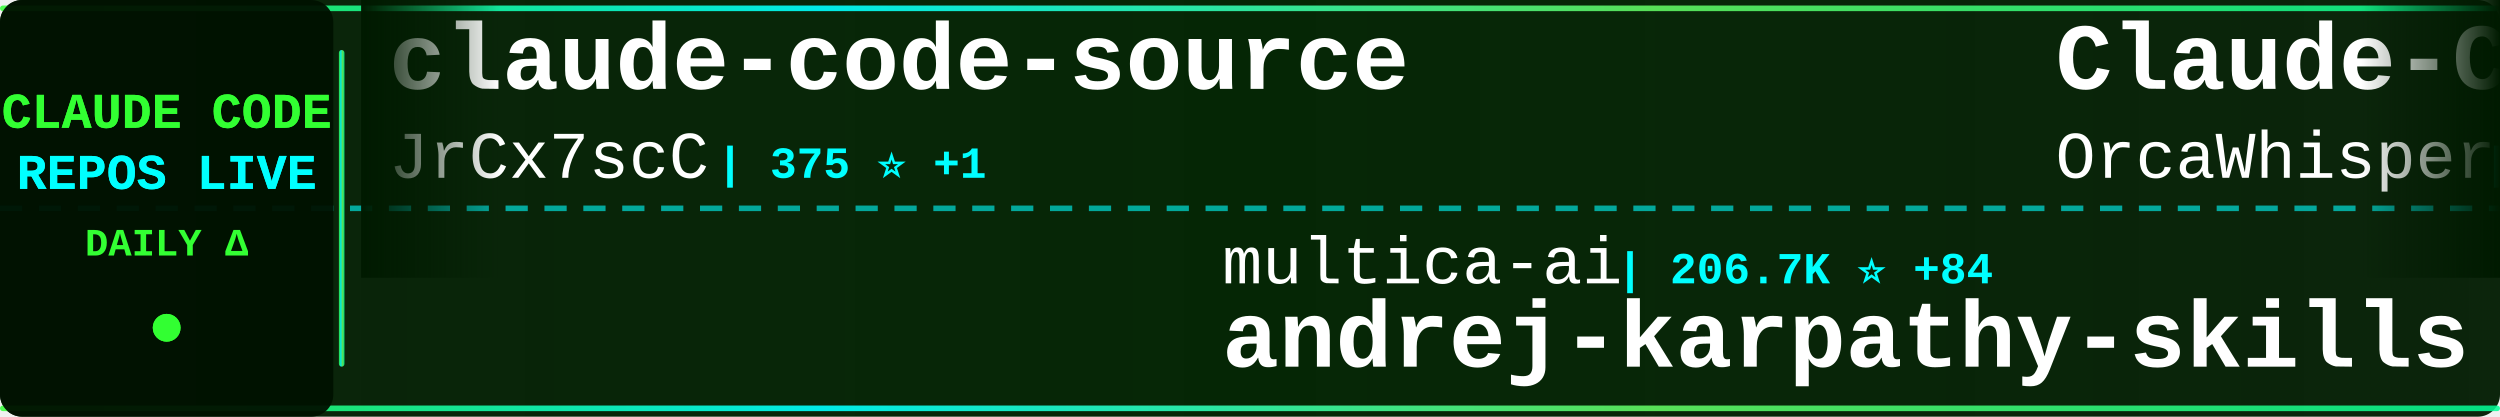
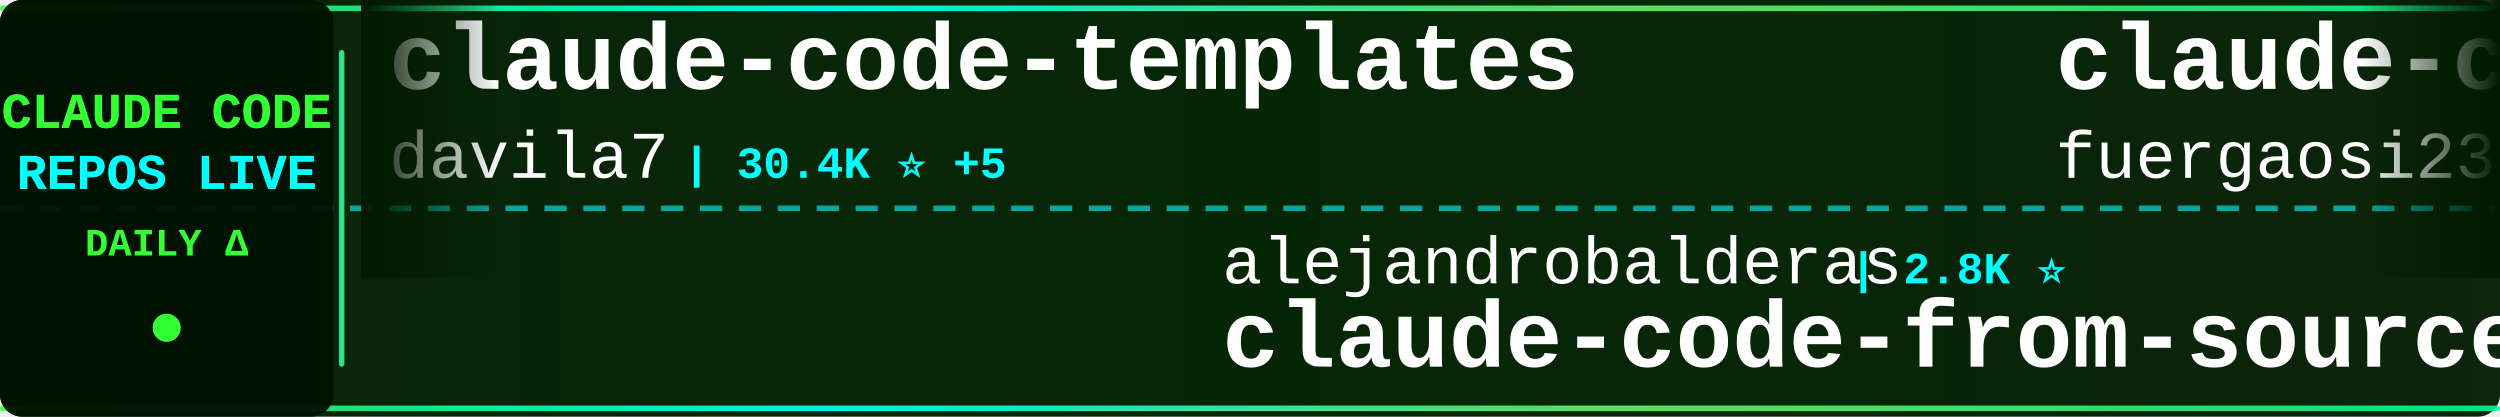
<svg xmlns="http://www.w3.org/2000/svg" width="900" height="150">
  <defs>
    <linearGradient id="tickerBg" x1="0%" y1="0%" x2="100%" y2="0%">
      <stop offset="0%" style="stop-color:#001a00;stop-opacity:0.95" />
      <stop offset="50%" style="stop-color:#002200;stop-opacity:0.98" />
      <stop offset="100%" style="stop-color:#001a00;stop-opacity:0.95" />
    </linearGradient>
    <linearGradient id="borderGrad" x1="0%" y1="0%" x2="100%" y2="0%">
      <stop offset="0%" style="stop-color:#33ff33;stop-opacity:0.85">
        <animate attributeName="stop-opacity" values="0.85;1;0.85" dur="2s" repeatCount="indefinite" />
      </stop>
      <stop offset="33%" style="stop-color:#00ffff;stop-opacity:0.9">
        <animate attributeName="stop-opacity" values="0.9;1;0.9" dur="2.2s" repeatCount="indefinite" />
      </stop>
      <stop offset="66%" style="stop-color:#66ff66;stop-opacity:0.85">
        <animate attributeName="stop-opacity" values="0.85;1;0.85" dur="1.8s" repeatCount="indefinite" />
      </stop>
      <stop offset="100%" style="stop-color:#00ff99;stop-opacity:0.85">
        <animate attributeName="stop-opacity" values="0.85;1;0.85" dur="2s" repeatCount="indefinite" />
      </stop>
    </linearGradient>
    <filter id="textGlow">
      <feGaussianBlur stdDeviation="0.1" result="coloredBlur" />
      <feMerge>
        <feMergeNode in="coloredBlur" />
        <feMergeNode in="SourceGraphic" />
      </feMerge>
    </filter>
    <filter id="metricGlow">
      <feGaussianBlur stdDeviation="0.2" result="coloredBlur" />
      <feMerge>
        <feMergeNode in="coloredBlur" />
        <feMergeNode in="SourceGraphic" />
      </feMerge>
    </filter>
    <linearGradient id="leftFade" x1="0%" y1="0%" x2="100%" y2="0%">
      <stop offset="0%" style="stop-color:#001a00;stop-opacity:1" />
      <stop offset="100%" style="stop-color:#001a00;stop-opacity:0" />
    </linearGradient>
    <linearGradient id="rightFade" x1="0%" y1="0%" x2="100%" y2="0%">
      <stop offset="0%" style="stop-color:#001a00;stop-opacity:0" />
      <stop offset="100%" style="stop-color:#001a00;stop-opacity:1" />
    </linearGradient>
  </defs>
  <rect width="900" height="150" fill="url(#tickerBg)" rx="8" />
  <rect x="0" y="2" width="900" height="2" fill="url(#borderGrad)" rx="1" />
  <rect x="0" y="146" width="900" height="2" fill="url(#borderGrad)" rx="1" />
  <line x1="0" y1="75" x2="900" y2="75" stroke="#00ffff" stroke-width="2" stroke-dasharray="8 6" opacity="0.6" />
  <rect x="0" y="0" width="120" height="150" fill="#001100" opacity="0.95" rx="8" />
  <text x="60" y="46" font-family="'Courier New', monospace" font-size="18" font-weight="bold" fill="#33ff33" text-anchor="middle" filter="url(#textGlow)">
    CLAUDE CODE
  </text>
  <text x="60" y="68" font-family="'Courier New', monospace" font-size="18" font-weight="bold" fill="#00ffff" text-anchor="middle" filter="url(#textGlow)">
    REPOS LIVE
  </text>
  <text x="60" y="92" font-family="'Courier New', monospace" font-size="14" font-weight="bold" fill="#33ff33" text-anchor="middle">
    DAILY Δ
  </text>
  <circle cx="60" cy="118" r="5" fill="#33ff33" filter="url(#metricGlow)">
    <animate attributeName="r" values="4;6;4" dur="1.5s" repeatCount="indefinite" />
    <animate attributeName="opacity" values="0.6;1;0.6" dur="1.5s" repeatCount="indefinite" />
  </circle>
  <rect x="122" y="18" width="2" height="114" fill="url(#borderGrad)" rx="1" />
  <clipPath id="tickerClip">
    <rect x="130" y="0" width="770" height="150" />
  </clipPath>
  <g clip-path="url(#tickerClip)">
    <g id="tickerItems">
      <animateTransform attributeName="transform" attributeType="XML" type="translate" from="0 0" to="-3000 0" dur="54s" repeatCount="indefinite" />
      <g transform="translate(0, 0)">
-         <text x="140" y="32" font-family="'Courier New', monospace" font-size="34" font-weight="bold" fill="#ffffff">claude-code-source</text>
-         <text x="140" y="64" font-family="'Courier New', monospace" font-size="24" font-weight="normal" fill="#ffffff" opacity="1.0">JrCx7scC</text>
-         <text x="258" y="64" font-family="'Courier New', monospace" font-size="16" font-weight="bold" fill="#00ffff"> | 375 ⭐ +1</text>
+         <text x="140" y="32" font-family="'Courier New', monospace" font-size="34" font-weight="bold" fill="#ffffff">claude-code-templates</text>
+         <text x="140" y="64" font-family="'Courier New', monospace" font-size="24" font-weight="normal" fill="#ffffff" opacity="1.0">davila7</text>
+         <text x="246" y="64" font-family="'Courier New', monospace" font-size="16" font-weight="bold" fill="#00ffff"> | 30.4K ⭐ +5</text>
      </g>
      <g transform="translate(300, 0)">
-         <text x="140" y="102" font-family="'Courier New', monospace" font-size="24" font-weight="normal" fill="#ffffff" opacity="1.0">multica-ai</text>
-         <text x="282" y="102" font-family="'Courier New', monospace" font-size="16" font-weight="bold" fill="#00ffff"> | 206.7K ⭐ +84</text>
-         <text x="140" y="132" font-family="'Courier New', monospace" font-size="34" font-weight="bold" fill="#ffffff">andrej-karpathy-skills</text>
+         <text x="140" y="102" font-family="'Courier New', monospace" font-size="24" font-weight="normal" fill="#ffffff" opacity="1.0">alejandrobalderas</text>
+         <text x="366" y="102" font-family="'Courier New', monospace" font-size="16" font-weight="bold" fill="#00ffff"> | 2.8K ⭐</text>
+         <text x="140" y="132" font-family="'Courier New', monospace" font-size="34" font-weight="bold" fill="#ffffff">claude-code-from-source</text>
      </g>
      <g transform="translate(600, 0)">
-         <text x="140" y="32" font-family="'Courier New', monospace" font-size="34" font-weight="bold" fill="#ffffff">Claude-Code</text>
-         <text x="140" y="64" font-family="'Courier New', monospace" font-size="24" font-weight="normal" fill="#ffffff" opacity="1.0">OrcaWhisper</text>
-         <text x="294" y="64" font-family="'Courier New', monospace" font-size="16" font-weight="bold" fill="#00ffff"> | 91 ⭐</text>
+         <text x="140" y="32" font-family="'Courier New', monospace" font-size="34" font-weight="bold" fill="#ffffff">claude-code-proxy</text>
+         <text x="140" y="64" font-family="'Courier New', monospace" font-size="24" font-weight="normal" fill="#ffffff" opacity="1.0">fuergaosi233</text>
+         <text x="306" y="64" font-family="'Courier New', monospace" font-size="16" font-weight="bold" fill="#00ffff"> | 2.8K ⭐ +1</text>
      </g>
      <g transform="translate(900, 0)">
-         <text x="140" y="102" font-family="'Courier New', monospace" font-size="24" font-weight="normal" fill="#ffffff" opacity="1.0">hangsman</text>
-         <text x="258" y="102" font-family="'Courier New', monospace" font-size="16" font-weight="bold" fill="#00ffff"> | 790 ⭐</text>
-         <text x="140" y="132" font-family="'Courier New', monospace" font-size="34" font-weight="bold" fill="#ffffff">claude-code-source</text>
+         <text x="140" y="102" font-family="'Courier New', monospace" font-size="24" font-weight="normal" fill="#ffffff" opacity="1.0">andrew-kramer-inno</text>
+         <text x="378" y="102" font-family="'Courier New', monospace" font-size="16" font-weight="bold" fill="#00ffff"> | 594 ⭐</text>
+         <text x="140" y="132" font-family="'Courier New', monospace" font-size="34" font-weight="bold" fill="#ffffff">claude-code-source-build</text>
      </g>
      <g transform="translate(1200, 0)">
-         <text x="140" y="32" font-family="'Courier New', monospace" font-size="34" font-weight="bold" fill="#ffffff">awesome-claude-code-tool...</text>
-         <text x="140" y="64" font-family="'Courier New', monospace" font-size="24" font-weight="normal" fill="#ffffff" opacity="1.0">rohitg00</text>
-         <text x="258" y="64" font-family="'Courier New', monospace" font-size="16" font-weight="bold" fill="#00ffff"> | 2.5K ⭐</text>
+         <text x="140" y="32" font-family="'Courier New', monospace" font-size="34" font-weight="bold" fill="#ffffff">claude_codex_bridge</text>
+         <text x="140" y="64" font-family="'Courier New', monospace" font-size="24" font-weight="normal" fill="#ffffff" opacity="1.0">SeemSeam</text>
+         <text x="258" y="64" font-family="'Courier New', monospace" font-size="16" font-weight="bold" fill="#00ffff"> | 3.4K ⭐ +1</text>
      </g>
      <g transform="translate(1500, 0)">
-         <text x="140" y="102" font-family="'Courier New', monospace" font-size="24" font-weight="normal" fill="#ffffff" opacity="1.0">lintsinghua</text>
-         <text x="294" y="102" font-family="'Courier New', monospace" font-size="16" font-weight="bold" fill="#00ffff"> | 4.1K ⭐ +3</text>
-         <text x="140" y="132" font-family="'Courier New', monospace" font-size="34" font-weight="bold" fill="#ffffff">claude-code-book</text>
+         <text x="140" y="102" font-family="'Courier New', monospace" font-size="24" font-weight="normal" fill="#ffffff" opacity="1.0">VoltAgent</text>
+         <text x="270" y="102" font-family="'Courier New', monospace" font-size="16" font-weight="bold" fill="#00ffff"> | 24.6K ⭐ +7</text>
+         <text x="140" y="132" font-family="'Courier New', monospace" font-size="34" font-weight="bold" fill="#ffffff">awesome-claude-code-suba...</text>
      </g>
      <g transform="translate(1800, 0)">
-         <text x="140" y="32" font-family="'Courier New', monospace" font-size="34" font-weight="bold" fill="#ffffff">claude-code-tips</text>
-         <text x="140" y="64" font-family="'Courier New', monospace" font-size="24" font-weight="normal" fill="#ffffff" opacity="1.0">ykdojo</text>
-         <text x="234" y="64" font-family="'Courier New', monospace" font-size="16" font-weight="bold" fill="#00ffff"> | 9.9K ⭐ +9</text>
+         <text x="140" y="32" font-family="'Courier New', monospace" font-size="34" font-weight="bold" fill="#ffffff">learn-claude-code</text>
+         <text x="140" y="64" font-family="'Courier New', monospace" font-size="24" font-weight="normal" fill="#ffffff" opacity="1.0">shareAI-lab</text>
+         <text x="294" y="64" font-family="'Courier New', monospace" font-size="16" font-weight="bold" fill="#00ffff"> | 75.2K ⭐ +37</text>
      </g>
      <g transform="translate(2100, 0)">
-         <text x="140" y="102" font-family="'Courier New', monospace" font-size="24" font-weight="normal" fill="#ffffff" opacity="1.0">RichardAtCT</text>
-         <text x="294" y="102" font-family="'Courier New', monospace" font-size="16" font-weight="bold" fill="#00ffff"> | 2.8K ⭐</text>
-         <text x="140" y="132" font-family="'Courier New', monospace" font-size="34" font-weight="bold" fill="#ffffff">claude-code-telegram</text>
+         <text x="140" y="102" font-family="'Courier New', monospace" font-size="24" font-weight="normal" fill="#ffffff" opacity="1.0">Donchitos</text>
+         <text x="270" y="102" font-family="'Courier New', monospace" font-size="16" font-weight="bold" fill="#00ffff"> | 24.5K ⭐ +5</text>
+         <text x="140" y="132" font-family="'Courier New', monospace" font-size="34" font-weight="bold" fill="#ffffff">Claude-Code-Game-Studios</text>
      </g>
      <g transform="translate(2400, 0)">
-         <text x="140" y="32" font-family="'Courier New', monospace" font-size="34" font-weight="bold" fill="#ffffff">learn-claude-code</text>
-         <text x="140" y="64" font-family="'Courier New', monospace" font-size="24" font-weight="normal" fill="#ffffff" opacity="1.0">shareAI-lab</text>
-         <text x="294" y="64" font-family="'Courier New', monospace" font-size="16" font-weight="bold" fill="#00ffff"> | 75.2K ⭐ +11</text>
+         <text x="140" y="32" font-family="'Courier New', monospace" font-size="34" font-weight="bold" fill="#ffffff">claude-code-cli</text>
+         <text x="140" y="64" font-family="'Courier New', monospace" font-size="24" font-weight="normal" fill="#ffffff" opacity="1.0">huangserva</text>
+         <text x="282" y="64" font-family="'Courier New', monospace" font-size="16" font-weight="bold" fill="#00ffff"> | 625 ⭐ +1</text>
      </g>
      <g transform="translate(2700, 0)">
-         <text x="140" y="102" font-family="'Courier New', monospace" font-size="24" font-weight="normal" fill="#ffffff" opacity="1.0">huangserva</text>
-         <text x="282" y="102" font-family="'Courier New', monospace" font-size="16" font-weight="bold" fill="#00ffff"> | 624 ⭐ +1</text>
-         <text x="140" y="132" font-family="'Courier New', monospace" font-size="34" font-weight="bold" fill="#ffffff">claude-code-cli</text>
+         <text x="140" y="102" font-family="'Courier New', monospace" font-size="24" font-weight="normal" fill="#ffffff" opacity="1.0">AICoderTudou</text>
+         <text x="306" y="102" font-family="'Courier New', monospace" font-size="16" font-weight="bold" fill="#00ffff"> | 496 ⭐</text>
+         <text x="140" y="132" font-family="'Courier New', monospace" font-size="34" font-weight="bold" fill="#ffffff">claude-code-tudou</text>
      </g>
      <g transform="translate(3000, 0)">
-         <text x="140" y="32" font-family="'Courier New', monospace" font-size="34" font-weight="bold" fill="#ffffff">claude-code-source</text>
-         <text x="140" y="64" font-family="'Courier New', monospace" font-size="24" font-weight="normal" fill="#ffffff" opacity="1.0">JrCx7scC</text>
-         <text x="258" y="64" font-family="'Courier New', monospace" font-size="16" font-weight="bold" fill="#00ffff"> | 375 ⭐ +1</text>
+         <text x="140" y="32" font-family="'Courier New', monospace" font-size="34" font-weight="bold" fill="#ffffff">claude-code-templates</text>
+         <text x="140" y="64" font-family="'Courier New', monospace" font-size="24" font-weight="normal" fill="#ffffff" opacity="1.0">davila7</text>
+         <text x="246" y="64" font-family="'Courier New', monospace" font-size="16" font-weight="bold" fill="#00ffff"> | 30.4K ⭐ +5</text>
      </g>
      <g transform="translate(3300, 0)">
-         <text x="140" y="102" font-family="'Courier New', monospace" font-size="24" font-weight="normal" fill="#ffffff" opacity="1.0">multica-ai</text>
-         <text x="282" y="102" font-family="'Courier New', monospace" font-size="16" font-weight="bold" fill="#00ffff"> | 206.7K ⭐ +84</text>
-         <text x="140" y="132" font-family="'Courier New', monospace" font-size="34" font-weight="bold" fill="#ffffff">andrej-karpathy-skills</text>
+         <text x="140" y="102" font-family="'Courier New', monospace" font-size="24" font-weight="normal" fill="#ffffff" opacity="1.0">alejandrobalderas</text>
+         <text x="366" y="102" font-family="'Courier New', monospace" font-size="16" font-weight="bold" fill="#00ffff"> | 2.8K ⭐</text>
+         <text x="140" y="132" font-family="'Courier New', monospace" font-size="34" font-weight="bold" fill="#ffffff">claude-code-from-source</text>
      </g>
      <g transform="translate(3600, 0)">
-         <text x="140" y="32" font-family="'Courier New', monospace" font-size="34" font-weight="bold" fill="#ffffff">Claude-Code</text>
-         <text x="140" y="64" font-family="'Courier New', monospace" font-size="24" font-weight="normal" fill="#ffffff" opacity="1.0">OrcaWhisper</text>
-         <text x="294" y="64" font-family="'Courier New', monospace" font-size="16" font-weight="bold" fill="#00ffff"> | 91 ⭐</text>
+         <text x="140" y="32" font-family="'Courier New', monospace" font-size="34" font-weight="bold" fill="#ffffff">claude-code-proxy</text>
+         <text x="140" y="64" font-family="'Courier New', monospace" font-size="24" font-weight="normal" fill="#ffffff" opacity="1.0">fuergaosi233</text>
+         <text x="306" y="64" font-family="'Courier New', monospace" font-size="16" font-weight="bold" fill="#00ffff"> | 2.8K ⭐ +1</text>
      </g>
      <g transform="translate(3900, 0)">
-         <text x="140" y="102" font-family="'Courier New', monospace" font-size="24" font-weight="normal" fill="#ffffff" opacity="1.0">hangsman</text>
-         <text x="258" y="102" font-family="'Courier New', monospace" font-size="16" font-weight="bold" fill="#00ffff"> | 790 ⭐</text>
-         <text x="140" y="132" font-family="'Courier New', monospace" font-size="34" font-weight="bold" fill="#ffffff">claude-code-source</text>
+         <text x="140" y="102" font-family="'Courier New', monospace" font-size="24" font-weight="normal" fill="#ffffff" opacity="1.0">andrew-kramer-inno</text>
+         <text x="378" y="102" font-family="'Courier New', monospace" font-size="16" font-weight="bold" fill="#00ffff"> | 594 ⭐</text>
+         <text x="140" y="132" font-family="'Courier New', monospace" font-size="34" font-weight="bold" fill="#ffffff">claude-code-source-build</text>
      </g>
    </g>
  </g>
  <rect x="130" y="0" width="50" height="100" fill="url(#leftFade)" />
  <rect x="850" y="0" width="50" height="100" fill="url(#rightFade)" />
</svg>
